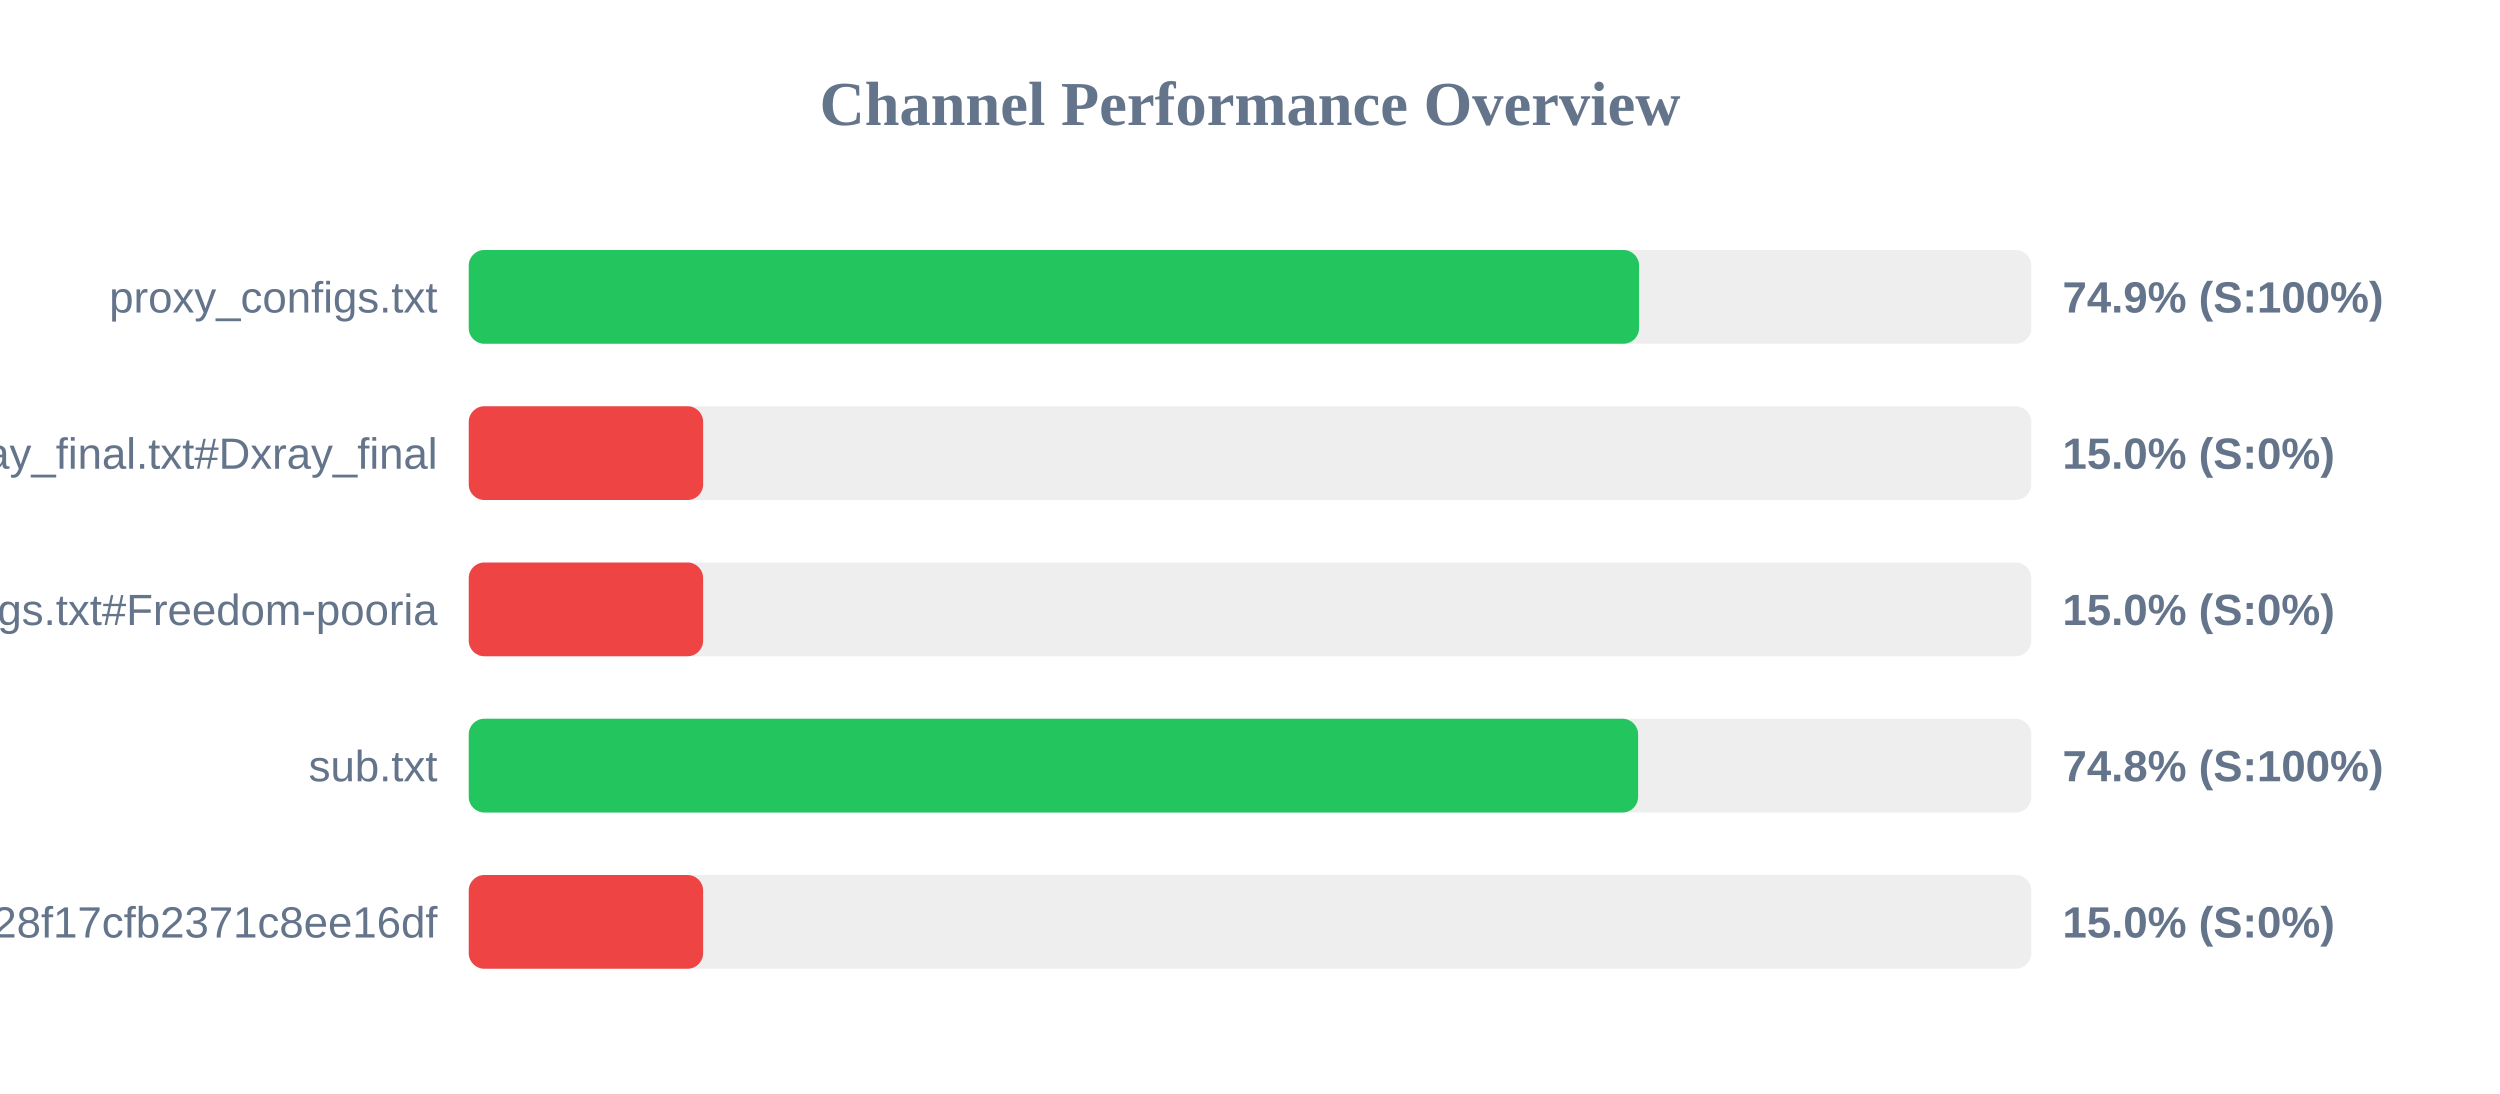
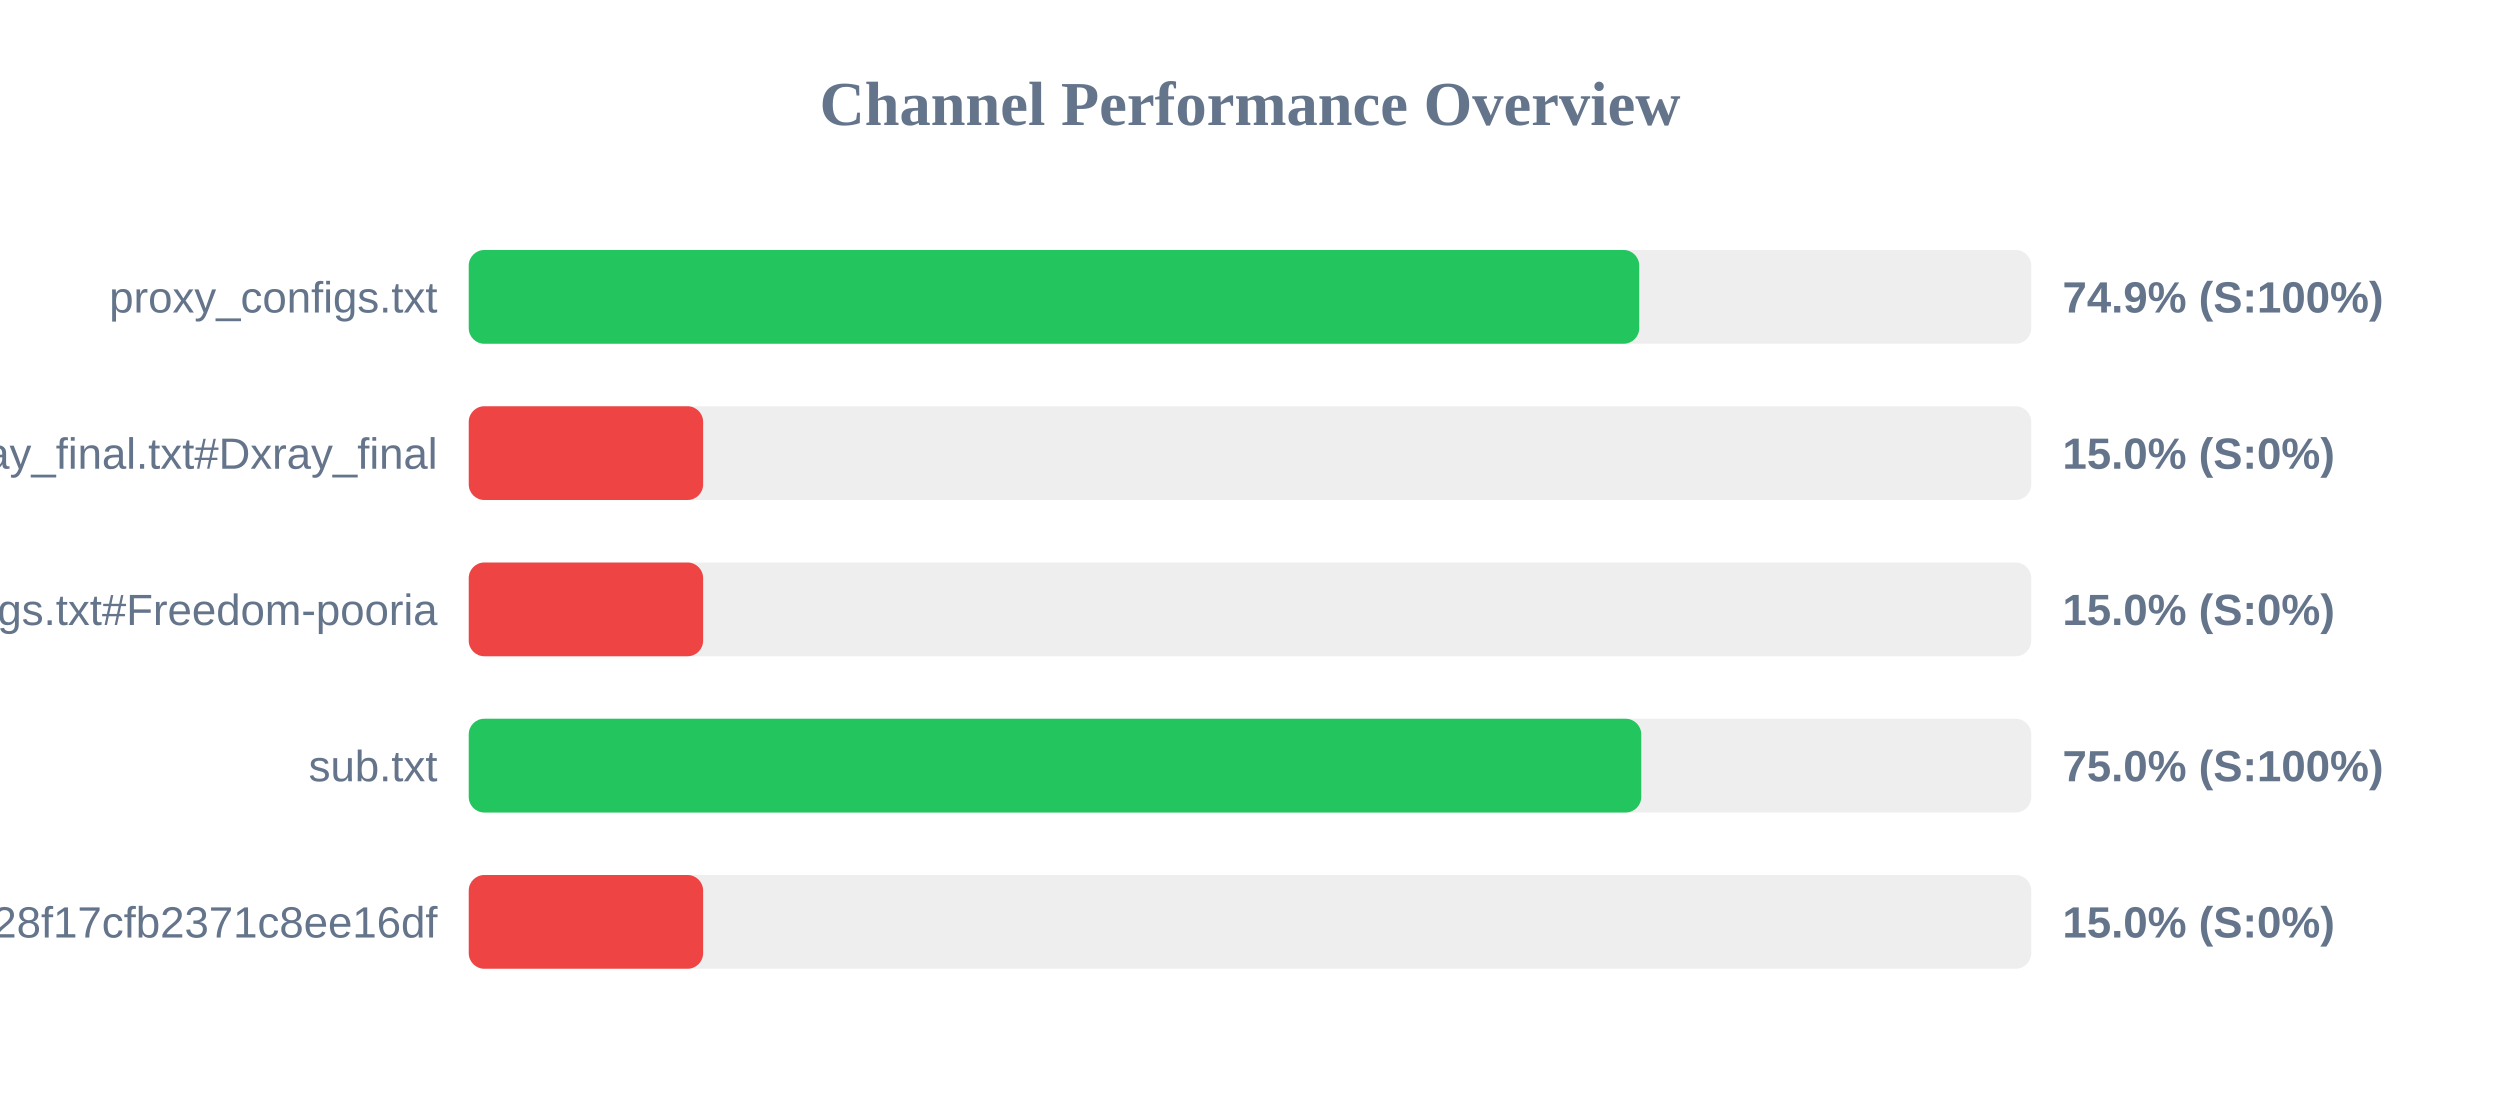
<svg xmlns="http://www.w3.org/2000/svg" width="800" height="350" version="1.1">
  <style>
        .row { font: 14px Arial; fill: #64748b; }
        .score { font: bold 14px Arial; fill: #64748b; }
    </style>
  <text x="400" y="40" text-anchor="middle" font-size="20px" font-weight="bold" fill="#64748b">Channel Performance Overview</text>
  <rect x="150" y="80" width="500" height="30" fill="#eee" rx="5" />
-   <rect x="150" y="80" width="374.5" height="30" fill="#22c55e" rx="5" />
+   <rect x="150" y="80" width="374.55" height="30" fill="#22c55e" rx="5" />
  <text x="140" y="100" text-anchor="end" class="row">proxy_configs.txt</text>
  <text x="660" y="100" text-anchor="start" class="score">74.9% (S:100%)</text>
  <rect x="150" y="130" width="500" height="30" fill="#eee" rx="5" />
  <rect x="150" y="130" width="75.0" height="30" fill="#ef4444" rx="5" />
  <text x="140" y="150" text-anchor="end" class="row">xray_final.txt#Dxray_final</text>
  <text x="660" y="150" text-anchor="start" class="score">15.0% (S:0%)</text>
  <rect x="150" y="180" width="500" height="30" fill="#eee" rx="5" />
  <rect x="150" y="180" width="75.0" height="30" fill="#ef4444" rx="5" />
  <text x="140" y="200" text-anchor="end" class="row">v2ray_configs.txt#Freedom-pooria</text>
  <text x="660" y="200" text-anchor="start" class="score">15.0% (S:0%)</text>
  <rect x="150" y="230" width="500" height="30" fill="#eee" rx="5" />
-   <rect x="150" y="230" width="374.2" height="30" fill="#22c55e" rx="5" />
+   <rect x="150" y="230" width="375.2" height="30" fill="#22c55e" rx="5" />
  <text x="140" y="250" text-anchor="end" class="row">sub.txt</text>
-   <text x="660" y="250" text-anchor="start" class="score">74.8% (S:100%)</text>
+   <text x="660" y="250" text-anchor="start" class="score">75.0% (S:100%)</text>
  <rect x="150" y="280" width="500" height="30" fill="#eee" rx="5" />
  <rect x="150" y="280" width="75.0" height="30" fill="#ef4444" rx="5" />
  <text x="140" y="300" text-anchor="end" class="row">?token=fedfed7b41b828f17cfb2371c8ee16df</text>
  <text x="660" y="300" text-anchor="start" class="score">15.0% (S:0%)</text>
</svg>
